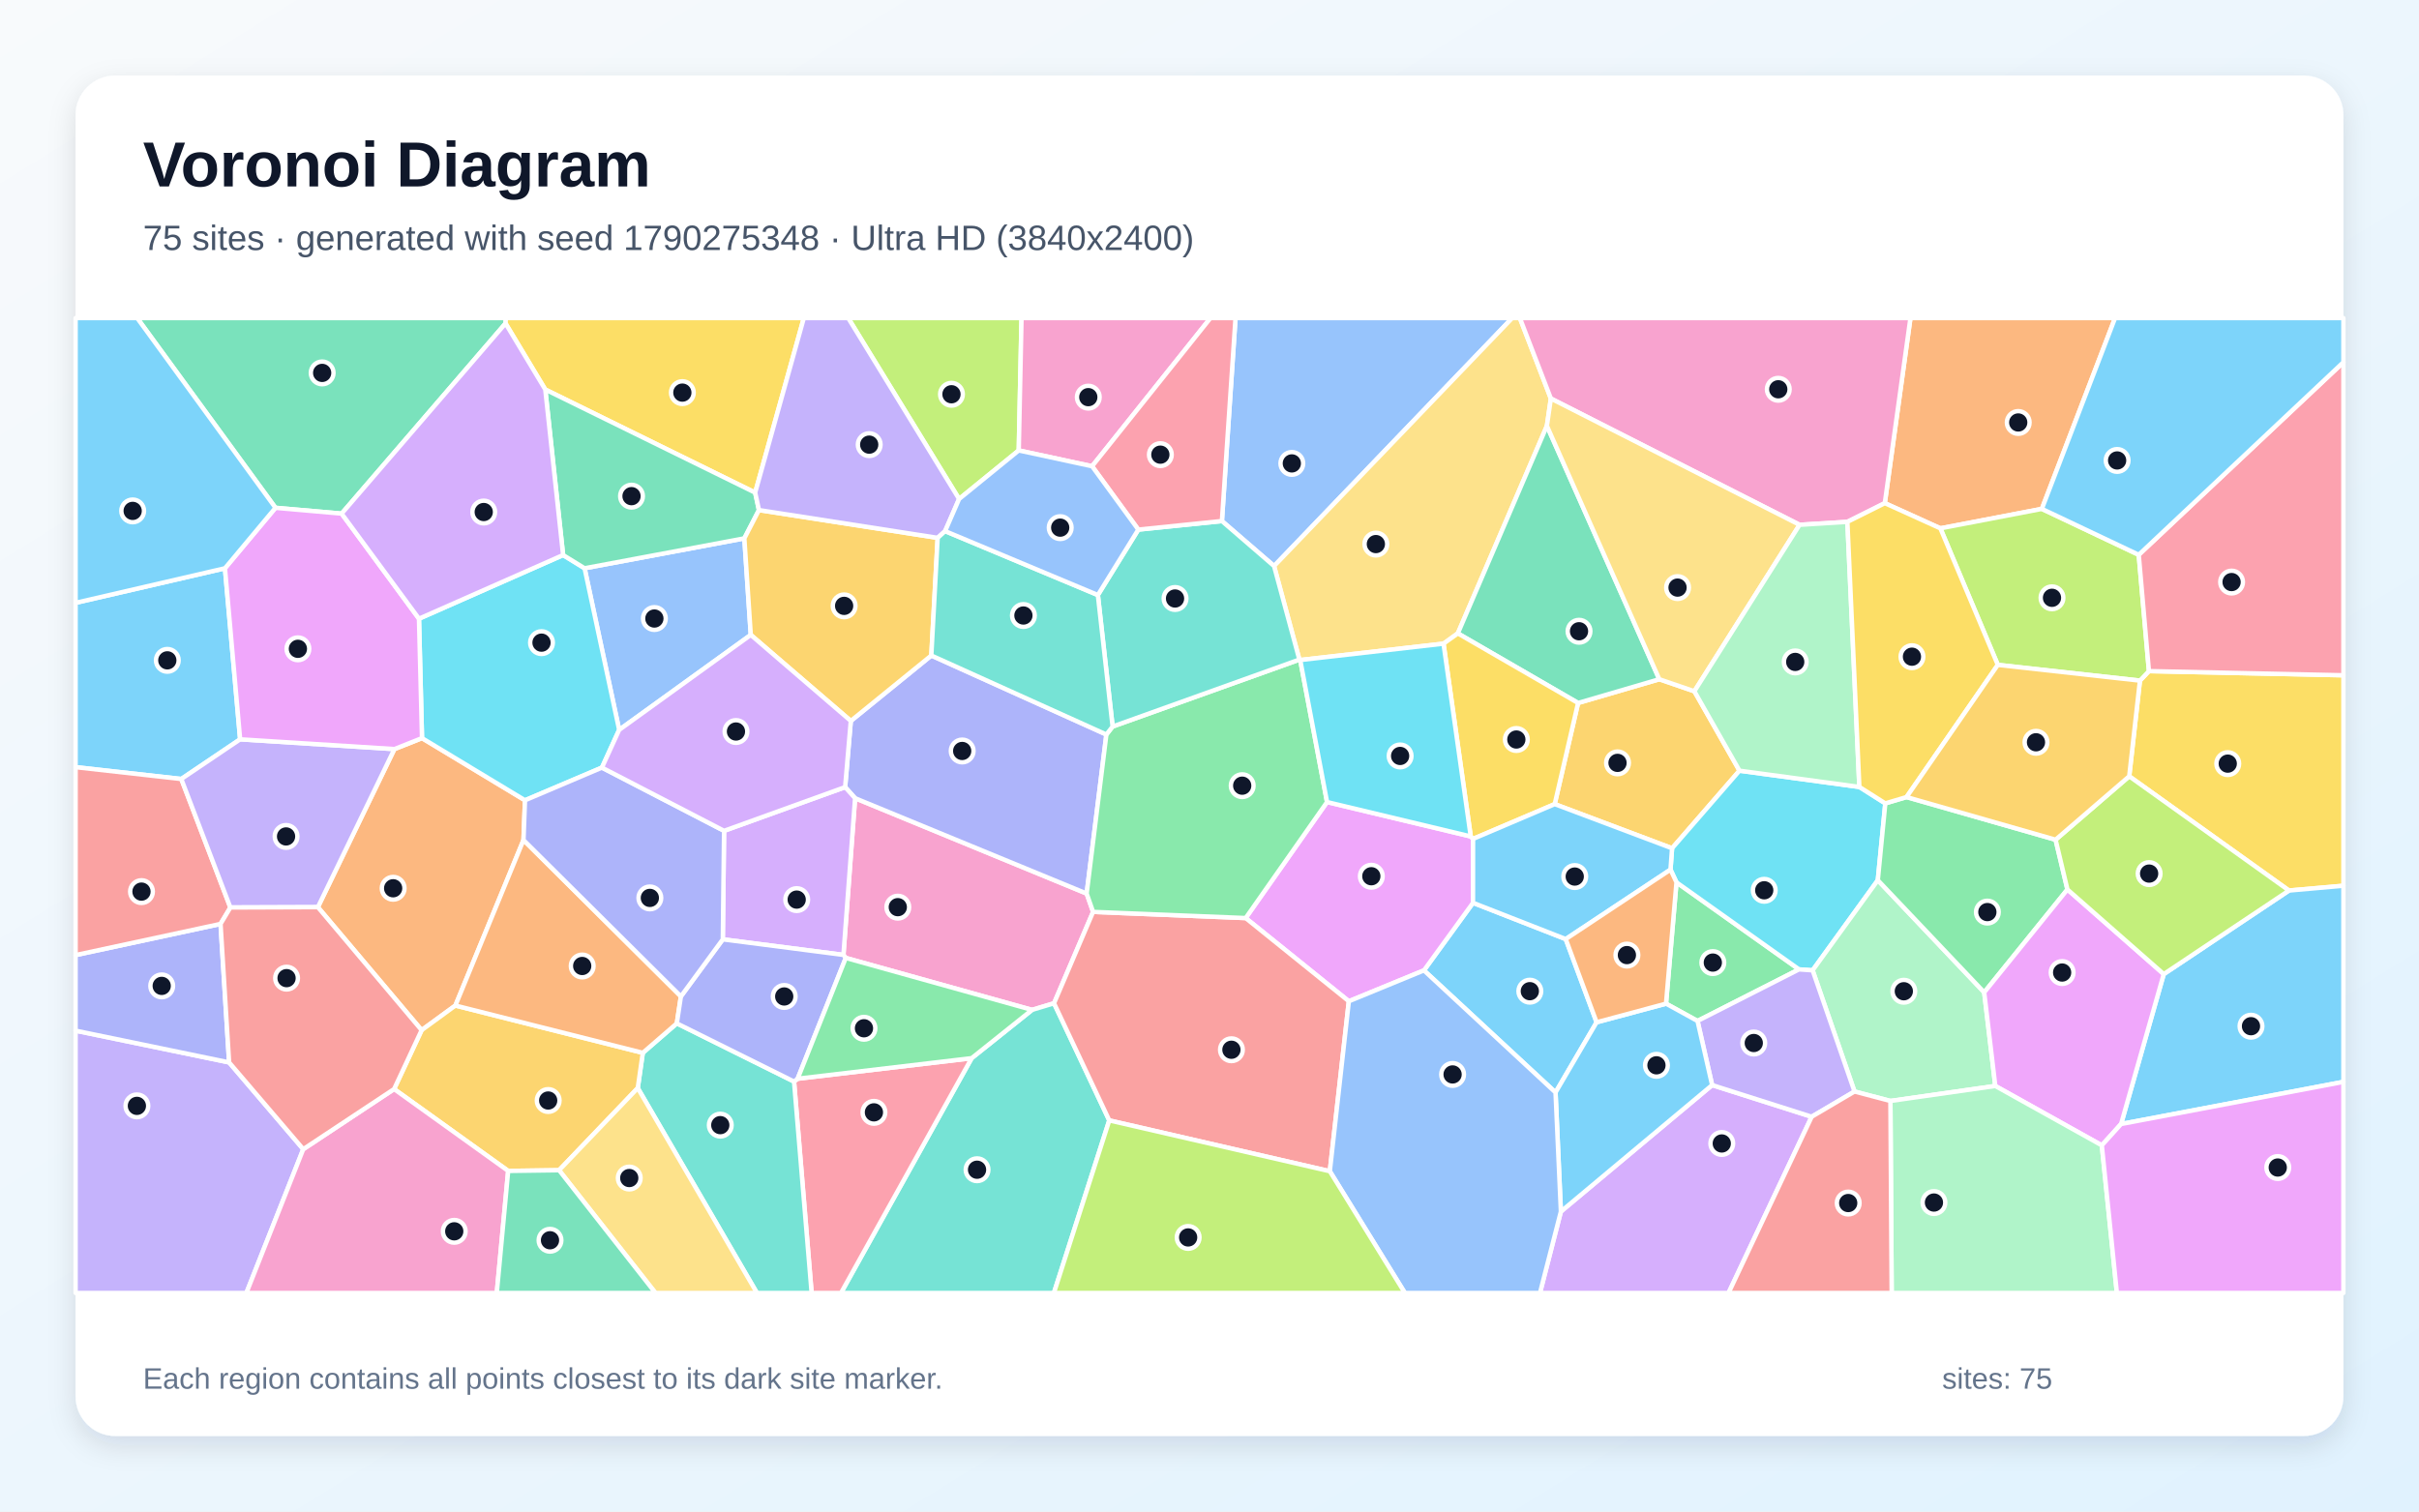
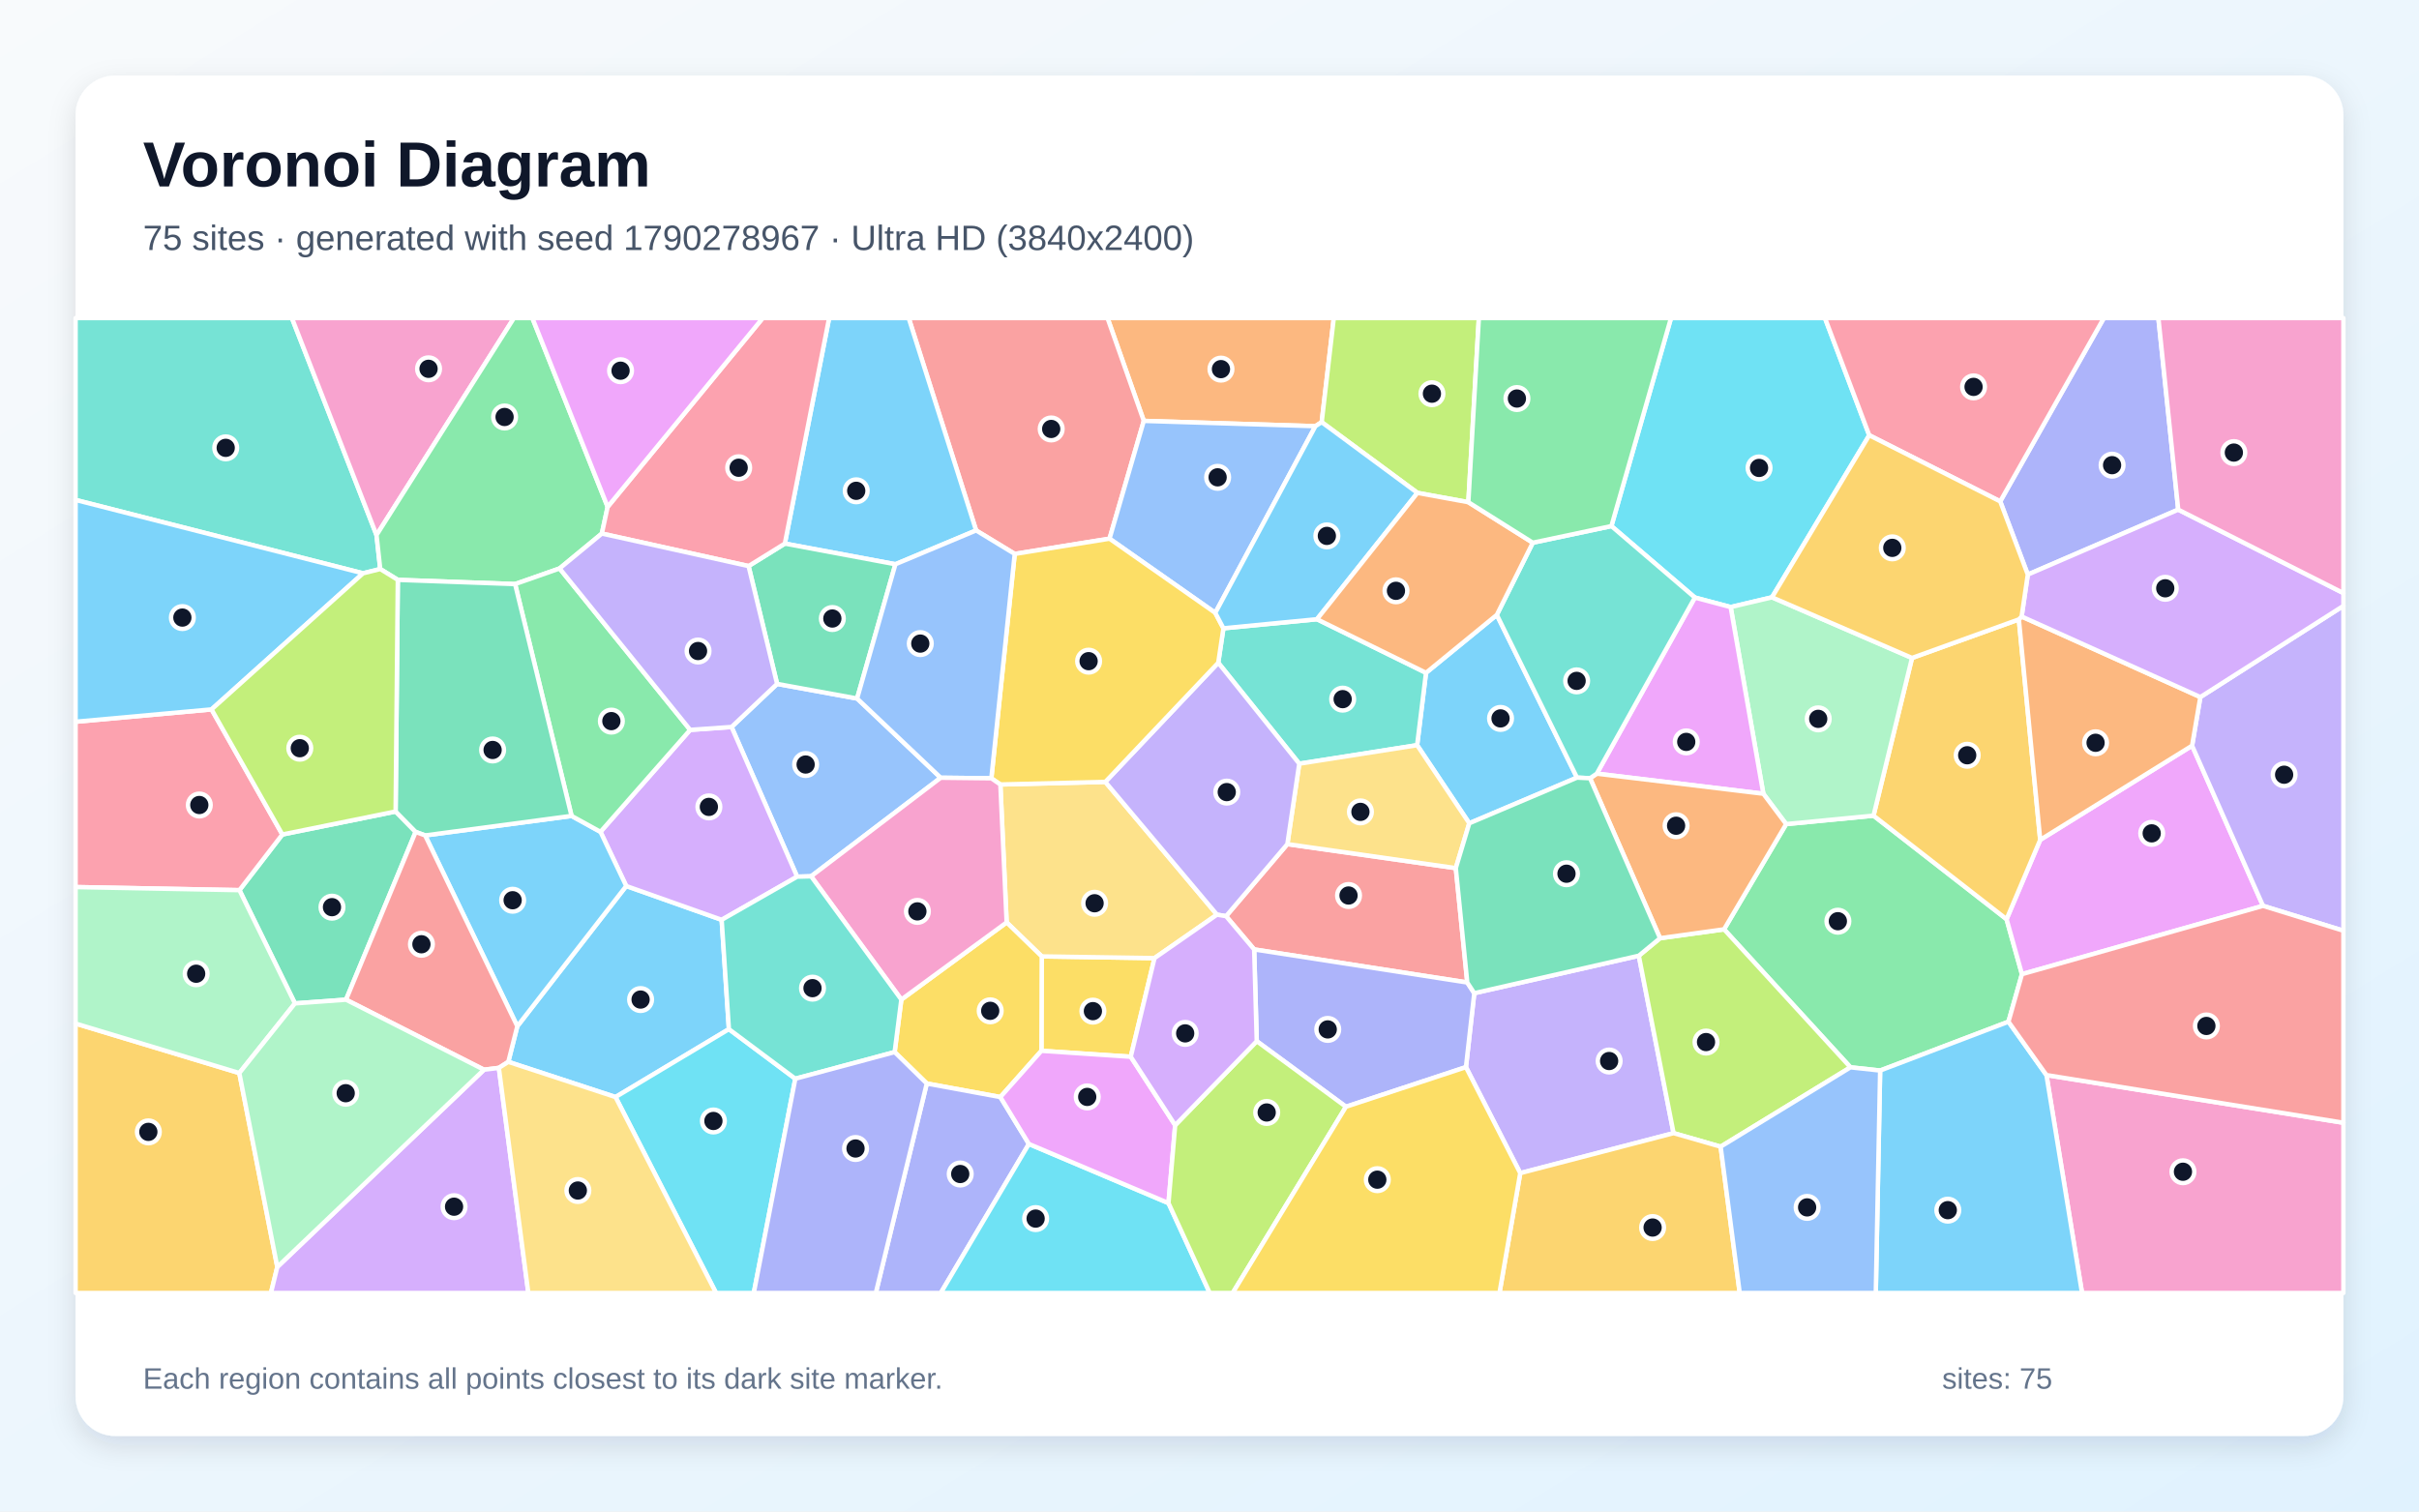
<svg xmlns="http://www.w3.org/2000/svg" width="3840" height="2400" viewBox="0 0 3840 2400" role="img" aria-labelledby="title description">
  <defs>
    <linearGradient id="background" x1="0" y1="0" x2="1" y2="1">
      <stop stop-color="#F8FAFC" />
      <stop offset="1" stop-color="#E0F2FE" />
    </linearGradient>
    <filter id="shadow" x="-5%" y="-5%" width="110%" height="110%">
      <feDropShadow dx="0" dy="15" stdDeviation="22" flood-color="#0F172A" flood-opacity=".12" />
    </filter>
  </defs>
  <rect width="3840" height="2400" fill="url(#background)" />
  <rect x="120" y="120" width="3600" height="2160" rx="63" fill="#FFFFFF" filter="url(#shadow)" />
  <g font-family="Arial, sans-serif">
    <text x="227" y="296" font-size="101" font-weight="700" fill="#0F172A">Voronoi Diagram</text>
-     <text x="227" y="397" font-size="56" fill="#475569">75 sites · generated with seed 1790275348 · Ultra HD (3840x2400)</text>
+     <text x="227" y="397" font-size="56" fill="#475569">75 sites · generated with seed 1790278967 · Ultra HD (3840x2400)</text>
  </g>
  <g stroke="#FFFFFF" stroke-width="7" stroke-linejoin="round">
-     <polygon points="2260.4,1540.8 2338.3,1433.5 2485.5,1491.1 2534.5,1623.2 2469.3,1734.6" fill="#38BDF8" fill-opacity="0.65" />
-     <polygon points="120.0,1636.5 363.7,1686.9 481.4,1824.7 391.1,2053.0 120.0,2053.0" fill="#A78BFA" fill-opacity="0.65" />
-     <polygon points="1342.6,1521.0 1338.9,1516.2 1357.4,1267.4 1725.0,1418.8 1735.2,1447.9 1673.2,1593.0 1638.3,1603.5" fill="#F472B6" fill-opacity="0.65" />
-     <polygon points="3241.3,808.0 3080.2,838.9 2992.0,798.9 3032.7,505.0 3357.5,505.0" fill="#FB923C" fill-opacity="0.65" />
-     <polygon points="3633.6,1414.0 3380.0,1232.6 3397.0,1080.7 3411.3,1065.6 3720.0,1072.2 3720.0,1406.4" fill="#FACC15" fill-opacity="0.65" />
-     <polygon points="2661.3,1401.0 2855.8,1539.2 2694.7,1621.1 2644.7,1593.6" fill="#4ADE80" fill-opacity="0.65" />
-     <polygon points="1542.4,1680.2 1638.3,1603.5 1673.2,1593.0 1760.9,1779.0 1673.0,2053.0 1335.0,2053.0" fill="#2DD4BF" fill-opacity="0.65" />
-     <polygon points="2022.5,898.8 1939.7,827.3 1961.3,505.0 2400.5,505.0" fill="#60A5FA" fill-opacity="0.65" />
-     <polygon points="2141.2,1589.8 1977.4,1457.7 2106.6,1273.5 2334.7,1328.1 2338.4,1332.0 2338.3,1433.5 2260.4,1540.8" fill="#E879F9" fill-opacity="0.65" />
-     <polygon points="802.5,513.5 542.3,815.5 437.3,806.3 217.8,505.0 803.0,505.0" fill="#34D399" fill-opacity="0.65" />
-     <polygon points="1760.9,1779.0 1673.2,1593.0 1735.2,1447.9 1977.4,1457.7 2141.2,1589.8 2111.0,1859.7" fill="#F87171" fill-opacity="0.65" />
-     <polygon points="350.1,1467.0 363.7,1686.9 120.0,1636.5 120.0,1516.5" fill="#818CF8" fill-opacity="0.65" />
-     <polygon points="2468.0,1276.8 2505.1,1116.2 2634.0,1078.5 2689.7,1097.6 2761.3,1223.7 2654.3,1346.9" fill="#FBBF24" fill-opacity="0.65" />
-     <polygon points="1617.2,715.2 1522.5,792.3 1346.5,505.0 1621.6,505.0" fill="#A3E635" fill-opacity="0.65" />
-     <polygon points="2477.8,1923.7 2717.9,1722.9 2875.9,1773.2 2743.9,2053.0 2444.6,2053.0" fill="#C084FC" fill-opacity="0.65" />
-     <polygon points="1260.5,1717.3 1266.2,1712.8 1542.4,1680.2 1335.0,2053.0 1288.4,2053.0" fill="#FB7185" fill-opacity="0.65" />
-     <polygon points="2951.6,1249.5 2992.8,1275.6 2980.9,1397.6 2877.4,1540.7 2855.8,1539.2 2661.3,1401.0 2651.8,1380.8 2654.3,1346.9 2761.3,1223.7" fill="#22D3EE" fill-opacity="0.65" />
-     <polygon points="3000.9,1748.1 2943.9,1733.1 2877.4,1540.7 2980.9,1397.6 3149.8,1575.7 3167.4,1724.3" fill="#86EFAC" fill-opacity="0.65" />
-     <polygon points="2461.9,632.8 2455.6,676.2 2314.2,1005.7 2291.5,1022.0 2064.0,1048.0 2062.7,1047.3 2022.5,898.8 2400.5,505.0 2412.7,505.0" fill="#FCD34D" fill-opacity="0.65" />
-     <polygon points="357.1,902.3 381.2,1173.9 287.8,1236.9 120.0,1218.1 120.0,957.2" fill="#38BDF8" fill-opacity="0.65" />
-     <polygon points="3367.1,1784.7 3434.8,1546.7 3633.6,1414.0 3720.0,1406.4 3720.0,1717.8" fill="#38BDF8" fill-opacity="0.65" />
-     <polygon points="2943.9,1733.1 2875.9,1773.2 2717.9,1722.9 2694.7,1621.1 2855.8,1539.2 2877.4,1540.7" fill="#A78BFA" fill-opacity="0.65" />
-     <polygon points="2992.0,798.9 2932.6,828.6 2856.7,833.3 2461.9,632.8 2412.7,505.0 3032.7,505.0" fill="#F472B6" fill-opacity="0.65" />
-     <polygon points="504.6,1440.4 626.1,1189.4 669.9,1172.0 833.4,1270.7 831.0,1333.8 722.9,1596.6 669.3,1635.7" fill="#FB923C" fill-opacity="0.65" />
-     <polygon points="1198.8,782.2 865.6,618.5 802.5,513.5 803.0,505.0 1276.0,505.0" fill="#FACC15" fill-opacity="0.65" />
-     <polygon points="3026.5,1265.6 3263.1,1333.3 3281.9,1412.3 3149.8,1575.7 2980.9,1397.6 2992.8,1275.6" fill="#4ADE80" fill-opacity="0.65" />
-     <polygon points="1012.4,1727.6 1020.4,1671.7 1074.4,1624.9 1260.5,1717.3 1288.4,2053.0 1201.6,2053.0" fill="#2DD4BF" fill-opacity="0.65" />
-     <polygon points="982.9,1158.9 928.0,902.3 1181.6,854.8 1191.8,1008.1" fill="#60A5FA" fill-opacity="0.65" />
-     <polygon points="3336.5,1818.6 3167.4,1724.3 3149.8,1575.7 3281.9,1412.3 3434.8,1546.7 3367.1,1784.7" fill="#E879F9" fill-opacity="0.65" />
-     <polygon points="2634.0,1078.5 2505.1,1116.2 2314.2,1005.7 2455.6,676.2" fill="#34D399" fill-opacity="0.65" />
-     <polygon points="287.8,1236.9 365.7,1440.9 350.1,1467.0 120.0,1516.5 120.0,1218.1" fill="#F87171" fill-opacity="0.65" />
-     <polygon points="1350.6,1144.7 1478.4,1040.8 1756.3,1166.3 1725.0,1418.8 1357.4,1267.4 1341.6,1249.8" fill="#818CF8" fill-opacity="0.65" />
-     <polygon points="806.7,1859.2 625.6,1729.2 669.3,1635.7 722.9,1596.6 1020.4,1671.7 1012.4,1727.6 887.5,1858.1" fill="#FBBF24" fill-opacity="0.65" />
-     <polygon points="3395.1,880.9 3411.3,1065.6 3397.0,1080.7 3171.4,1055.7 3080.2,838.9 3241.3,808.0" fill="#A3E635" fill-opacity="0.65" />
-     <polygon points="1147.4,1491.5 1149.4,1319.2 1341.6,1249.8 1357.4,1267.4 1338.9,1516.2" fill="#C084FC" fill-opacity="0.65" />
-     <polygon points="3411.3,1065.6 3395.1,880.9 3720.0,575.1 3720.0,1072.2" fill="#FB7185" fill-opacity="0.65" />
-     <polygon points="893.9,881.3 928.0,902.3 982.9,1158.9 955.5,1218.8 833.4,1270.7 669.9,1172.0 665.1,982.4" fill="#22D3EE" fill-opacity="0.65" />
-     <polygon points="3000.9,1748.1 3167.4,1724.3 3336.5,1818.6 3360.4,2053.0 3002.9,2053.0" fill="#86EFAC" fill-opacity="0.65" />
-     <polygon points="2856.7,833.3 2689.7,1097.6 2634.0,1078.5 2455.6,676.2 2461.9,632.8" fill="#FCD34D" fill-opacity="0.65" />
-     <polygon points="2469.3,1734.6 2534.5,1623.2 2644.7,1593.6 2694.7,1621.1 2717.9,1722.9 2477.8,1923.7" fill="#38BDF8" fill-opacity="0.65" />
-     <polygon points="3395.1,880.9 3241.3,808.0 3357.5,505.0 3720.0,505.0 3720.0,575.1" fill="#38BDF8" fill-opacity="0.65" />
-     <polygon points="365.7,1440.9 287.8,1236.9 381.2,1173.9 626.1,1189.4 504.6,1440.4" fill="#A78BFA" fill-opacity="0.65" />
-     <polygon points="1733.6,740.3 1617.2,715.2 1621.6,505.0 1921.5,505.0" fill="#F472B6" fill-opacity="0.65" />
-     <polygon points="1080.9,1582.1 1074.4,1624.9 1020.4,1671.7 722.9,1596.6 831.0,1333.8" fill="#FB923C" fill-opacity="0.65" />
-     <polygon points="2338.4,1332.0 2334.7,1328.1 2291.5,1022.0 2314.2,1005.7 2505.1,1116.2 2468.0,1276.8" fill="#FACC15" fill-opacity="0.65" />
-     <polygon points="1766.2,1153.6 2062.7,1047.3 2064.0,1048.0 2106.6,1273.5 1977.4,1457.7 1735.2,1447.9 1725.0,1418.8 1756.3,1166.3" fill="#4ADE80" fill-opacity="0.65" />
-     <polygon points="2062.7,1047.3 1766.2,1153.6 1742.8,944.8 1807.0,840.9 1939.7,827.3 2022.5,898.8" fill="#2DD4BF" fill-opacity="0.65" />
-     <polygon points="2111.0,1859.7 2141.2,1589.8 2260.4,1540.8 2469.3,1734.6 2477.8,1923.7 2444.6,2053.0 2230.2,2053.0" fill="#60A5FA" fill-opacity="0.65" />
-     <polygon points="665.1,982.4 669.9,1172.0 626.1,1189.4 381.2,1173.9 357.1,902.3 437.3,806.3 542.3,815.5" fill="#E879F9" fill-opacity="0.65" />
-     <polygon points="865.6,618.5 1198.8,782.2 1204.8,809.9 1181.6,854.8 928.0,902.3 893.9,881.3" fill="#34D399" fill-opacity="0.65" />
-     <polygon points="2875.9,1773.2 2943.9,1733.1 3000.9,1748.1 3002.9,2053.0 2743.9,2053.0" fill="#F87171" fill-opacity="0.65" />
-     <polygon points="1074.4,1624.9 1080.9,1582.1 1147.4,1491.5 1338.9,1516.2 1342.6,1521.0 1266.2,1712.8 1260.5,1717.3" fill="#818CF8" fill-opacity="0.65" />
-     <polygon points="1191.8,1008.1 1181.6,854.8 1204.8,809.9 1488.5,854.0 1478.4,1040.8 1350.6,1144.7" fill="#FBBF24" fill-opacity="0.65" />
-     <polygon points="3434.8,1546.7 3281.9,1412.3 3263.1,1333.3 3380.0,1232.6 3633.6,1414.0" fill="#A3E635" fill-opacity="0.65" />
-     <polygon points="865.6,618.5 893.9,881.3 665.1,982.4 542.3,815.5 802.5,513.5" fill="#C084FC" fill-opacity="0.65" />
-     <polygon points="1939.7,827.3 1807.0,840.9 1733.6,740.3 1921.5,505.0 1961.3,505.0" fill="#FB7185" fill-opacity="0.65" />
-     <polygon points="2064.0,1048.0 2291.5,1022.0 2334.7,1328.1 2106.6,1273.5" fill="#22D3EE" fill-opacity="0.65" />
-     <polygon points="2951.6,1249.5 2761.3,1223.7 2689.7,1097.6 2856.7,833.3 2932.6,828.6" fill="#86EFAC" fill-opacity="0.65" />
-     <polygon points="887.5,1858.1 1012.4,1727.6 1201.6,2053.0 1040.5,2053.0" fill="#FCD34D" fill-opacity="0.65" />
-     <polygon points="437.3,806.3 357.1,902.3 120.0,957.2 120.0,505.0 217.8,505.0" fill="#38BDF8" fill-opacity="0.65" />
-     <polygon points="2468.0,1276.8 2654.3,1346.9 2651.8,1380.8 2485.5,1491.1 2338.3,1433.5 2338.4,1332.0" fill="#38BDF8" fill-opacity="0.65" />
-     <polygon points="1522.5,792.3 1500.3,843.3 1488.5,854.0 1204.8,809.9 1198.8,782.2 1276.0,505.0 1346.5,505.0" fill="#A78BFA" fill-opacity="0.65" />
-     <polygon points="481.4,1824.7 625.6,1729.2 806.7,1859.2 788.6,2053.0 391.1,2053.0" fill="#F472B6" fill-opacity="0.65" />
-     <polygon points="2651.8,1380.8 2661.3,1401.0 2644.7,1593.6 2534.5,1623.2 2485.5,1491.1" fill="#FB923C" fill-opacity="0.65" />
-     <polygon points="3171.4,1055.7 3026.5,1265.6 2992.8,1275.6 2951.6,1249.5 2932.6,828.6 2992.0,798.9 3080.2,838.9" fill="#FACC15" fill-opacity="0.65" />
-     <polygon points="1266.2,1712.8 1342.6,1521.0 1638.3,1603.5 1542.4,1680.2" fill="#4ADE80" fill-opacity="0.65" />
-     <polygon points="1742.8,944.8 1766.2,1153.6 1756.3,1166.3 1478.4,1040.8 1488.5,854.0 1500.3,843.3" fill="#2DD4BF" fill-opacity="0.65" />
-     <polygon points="1807.0,840.9 1742.8,944.8 1500.3,843.3 1522.5,792.3 1617.2,715.2 1733.6,740.3" fill="#60A5FA" fill-opacity="0.65" />
-     <polygon points="3336.5,1818.6 3367.1,1784.7 3720.0,1717.8 3720.0,2053.0 3360.4,2053.0" fill="#E879F9" fill-opacity="0.65" />
-     <polygon points="806.7,1859.2 887.5,1858.1 1040.5,2053.0 788.6,2053.0" fill="#34D399" fill-opacity="0.65" />
-     <polygon points="625.6,1729.2 481.4,1824.7 363.7,1686.9 350.1,1467.0 365.7,1440.9 504.6,1440.4 669.3,1635.7" fill="#F87171" fill-opacity="0.65" />
-     <polygon points="1149.4,1319.2 1147.4,1491.5 1080.9,1582.1 831.0,1333.8 833.4,1270.7 955.5,1218.8" fill="#818CF8" fill-opacity="0.65" />
-     <polygon points="3263.1,1333.3 3026.5,1265.6 3171.4,1055.7 3397.0,1080.7 3380.0,1232.6" fill="#FBBF24" fill-opacity="0.65" />
-     <polygon points="1760.9,1779.0 2111.0,1859.7 2230.2,2053.0 1673.0,2053.0" fill="#A3E635" fill-opacity="0.65" />
-     <polygon points="955.5,1218.8 982.9,1158.9 1191.8,1008.1 1350.6,1144.7 1341.6,1249.8 1149.4,1319.2" fill="#C084FC" fill-opacity="0.65" />
+     <polygon points="1157.1,1634.1 977.1,1741.9 806.9,1686.0 821.2,1629.5 994.1,1406.8 1145.6,1460.5" fill="#38BDF8" fill-opacity="0.65" />
+     <polygon points="2413.3,1862.7 2327.1,1694.4 2340.3,1577.0 2601.5,1517.5 2656.7,1799.2" fill="#A78BFA" fill-opacity="0.65" />
+     <polygon points="3248.6,1707.0 3720.0,1782.7 3720.0,2053.0 3305.1,2053.0" fill="#F472B6" fill-opacity="0.65" />
+     <polygon points="2098.1,670.3 2088.1,676.7 1815.7,668.3 1758.1,505.0 2117.3,505.0" fill="#FB923C" fill-opacity="0.65" />
+     <polygon points="1795.0,1677.9 1653.2,1668.5 1653.7,1518.6 1832.7,1521.3" fill="#FACC15" fill-opacity="0.65" />
+     <polygon points="2835.4,1308.5 2974.1,1295.1 3185.3,1459.5 3209.7,1546.8 3188.3,1622.3 2984.6,1699.8 2937.5,1694.7 2736.8,1475.6" fill="#4ADE80" fill-opacity="0.65" />
+     <polygon points="597.7,849.6 603.6,903.5 576.3,910.3 120.0,793.8 120.0,505.0 463.4,505.0" fill="#2DD4BF" fill-opacity="0.65" />
+     <polygon points="1233.6,1085.9 1360.6,1109.1 1493.3,1234.9 1287.6,1391.4 1265.4,1392.0 1161.3,1154.3" fill="#60A5FA" fill-opacity="0.65" />
+     <polygon points="3479.8,1184.0 3592.4,1438.3 3209.7,1546.8 3185.3,1459.5 3238.7,1333.5" fill="#E879F9" fill-opacity="0.65" />
+     <polygon points="549.3,1587.3 468.2,1593.2 380.1,1413.4 448.2,1325.0 628.0,1288.5 659.8,1320.9" fill="#34D399" fill-opacity="0.65" />
+     <polygon points="1815.7,668.3 1761.3,855.3 1610.8,879.5 1549.5,842.2 1442.5,505.0 1758.1,505.0" fill="#F87171" fill-opacity="0.65" />
+     <polygon points="3457.8,809.2 3219.0,912.3 3175.2,796.1 3339.7,505.0 3426.3,505.0" fill="#818CF8" fill-opacity="0.65" />
+     <polygon points="3035.2,1044.7 3204.8,983.5 3238.7,1333.5 3185.3,1459.5 2974.1,1295.1" fill="#FBBF24" fill-opacity="0.65" />
+     <polygon points="2731.4,1820.7 2656.7,1799.2 2601.5,1517.5 2635.2,1489.7 2736.8,1475.6 2937.5,1694.7" fill="#A3E635" fill-opacity="0.65" />
+     <polygon points="953.2,1320.8 1095.6,1158.9 1161.3,1154.3 1265.4,1392.0 1145.6,1460.5 994.1,1406.8" fill="#C084FC" fill-opacity="0.65" />
+     <polygon points="335.8,1126.4 448.2,1325.0 380.1,1413.4 120.0,1408.5 120.0,1146.0" fill="#FB7185" fill-opacity="0.65" />
+     <polygon points="2967.3,691.1 2812.9,948.4 2747.3,963.9 2690.5,948.8 2558.0,835.3 2652.6,505.0 2897.0,505.0" fill="#22D3EE" fill-opacity="0.65" />
+     <polygon points="2799.2,1260.3 2747.3,963.9 2812.9,948.4 3035.2,1044.7 2974.1,1295.1 2835.4,1308.5" fill="#86EFAC" fill-opacity="0.65" />
+     <polygon points="1588.0,1245.6 1754.6,1241.5 1931.9,1452.3 1832.7,1521.3 1653.7,1518.6 1598.0,1464.6" fill="#FCD34D" fill-opacity="0.65" />
+     <polygon points="2376.1,976.3 2503.4,1234.7 2332.4,1307.2 2249.6,1183.2 2263.7,1068.3" fill="#38BDF8" fill-opacity="0.65" />
+     <polygon points="1549.5,842.2 1421.4,895.9 1245.9,863.1 1316.2,505.0 1442.5,505.0" fill="#38BDF8" fill-opacity="0.65" />
+     <polygon points="3592.4,1438.3 3479.8,1184.0 3492.9,1106.8 3720.0,962.0 3720.0,1477.8" fill="#A78BFA" fill-opacity="0.65" />
+     <polygon points="597.7,849.6 463.4,505.0 815.8,505.0" fill="#F472B6" fill-opacity="0.65" />
+     <polygon points="3209.2,978.9 3492.9,1106.8 3479.8,1184.0 3238.7,1333.5 3204.8,983.5" fill="#FB923C" fill-opacity="0.65" />
+     <polygon points="1588.0,1741.9 1471.2,1720.4 1420.2,1670.5 1430.8,1587.1 1598.0,1464.6 1653.7,1518.6 1653.2,1668.5" fill="#FACC15" fill-opacity="0.65" />
+     <polygon points="964.6,804.8 955.4,847.2 888.3,902.6 817.7,927.4 631.5,920.7 603.6,903.5 597.7,849.6 815.8,505.0 845.1,505.0" fill="#4ADE80" fill-opacity="0.65" />
+     <polygon points="1933.9,1052.3 1942.1,997.6 2090.6,983.2 2263.7,1068.3 2249.6,1183.2 2062.5,1212.6" fill="#2DD4BF" fill-opacity="0.65" />
+     <polygon points="1929.2,973.1 1761.3,855.3 1815.7,668.3 2088.1,676.7" fill="#60A5FA" fill-opacity="0.65" />
+     <polygon points="2534.8,1228.4 2690.5,948.8 2747.3,963.9 2799.2,1260.3" fill="#E879F9" fill-opacity="0.65" />
+     <polygon points="1188.3,898.8 1245.9,863.1 1421.4,895.9 1360.6,1109.1 1233.6,1085.9" fill="#34D399" fill-opacity="0.65" />
+     <polygon points="2329.2,1560.0 1990.9,1507.5 1946.3,1454.7 2043.6,1340.3 2311.0,1378.4" fill="#F87171" fill-opacity="0.65" />
+     <polygon points="1471.2,1720.4 1588.0,1741.9 1633.3,1816.4 1493.4,2053.0 1390.3,2053.0" fill="#818CF8" fill-opacity="0.65" />
+     <polygon points="120.0,1625.2 379.9,1703.8 440.2,2011.7 430.1,2053.0 120.0,2053.0" fill="#FBBF24" fill-opacity="0.65" />
+     <polygon points="2330.9,797.4 2250.1,782.6 2098.1,670.3 2117.3,505.0 2347.6,505.0" fill="#A3E635" fill-opacity="0.65" />
+     <polygon points="3492.9,1106.8 3209.2,978.9 3219.0,912.3 3457.8,809.2 3720.0,941.7 3720.0,962.0" fill="#C084FC" fill-opacity="0.65" />
+     <polygon points="1245.9,863.1 1188.3,898.8 955.4,847.2 964.6,804.8 1210.8,505.0 1316.2,505.0" fill="#FB7185" fill-opacity="0.65" />
+     <polygon points="1633.3,1816.4 1854.9,1910.3 1920.4,2053.0 1493.4,2053.0" fill="#22D3EE" fill-opacity="0.65" />
+     <polygon points="379.9,1703.8 120.0,1625.2 120.0,1408.5 380.1,1413.4 468.2,1593.2" fill="#86EFAC" fill-opacity="0.65" />
+     <polygon points="2311.0,1378.4 2043.6,1340.3 2062.5,1212.6 2249.6,1183.2 2332.4,1307.2" fill="#FCD34D" fill-opacity="0.65" />
+     <polygon points="674.9,1326.5 907.3,1295.5 953.2,1320.8 994.1,1406.8 821.2,1629.5" fill="#38BDF8" fill-opacity="0.65" />
+     <polygon points="2984.6,1699.8 3188.3,1622.3 3248.6,1707.0 3305.1,2053.0 2977.7,2053.0" fill="#38BDF8" fill-opacity="0.65" />
+     <polygon points="2043.6,1340.3 1946.3,1454.7 1931.9,1452.3 1754.6,1241.5 1933.9,1052.3 2062.5,1212.6" fill="#A78BFA" fill-opacity="0.65" />
+     <polygon points="3457.8,809.2 3426.3,505.0 3720.0,505.0 3720.0,941.7" fill="#F472B6" fill-opacity="0.65" />
+     <polygon points="2524.1,1235.7 2534.8,1228.4 2799.2,1260.3 2835.4,1308.5 2736.8,1475.6 2635.2,1489.7" fill="#FB923C" fill-opacity="0.65" />
+     <polygon points="1929.2,973.1 1942.1,997.6 1933.9,1052.3 1754.6,1241.5 1588.0,1245.6 1573.7,1235.8 1610.8,879.5 1761.3,855.3" fill="#FACC15" fill-opacity="0.65" />
+     <polygon points="817.7,927.4 888.3,902.6 1095.6,1158.9 953.2,1320.8 907.3,1295.5" fill="#4ADE80" fill-opacity="0.65" />
+     <polygon points="2433.2,861.7 2558.0,835.3 2690.5,948.8 2534.8,1228.4 2524.1,1235.7 2503.4,1234.7 2376.1,976.3" fill="#2DD4BF" fill-opacity="0.65" />
+     <polygon points="1421.4,895.9 1549.5,842.2 1610.8,879.5 1573.7,1235.8 1493.3,1234.9 1360.6,1109.1" fill="#60A5FA" fill-opacity="0.65" />
+     <polygon points="1865.5,1786.6 1854.9,1910.3 1633.3,1816.4 1588.0,1741.9 1653.2,1668.5 1795.0,1677.9" fill="#E879F9" fill-opacity="0.65" />
+     <polygon points="631.5,920.7 817.7,927.4 907.3,1295.5 674.9,1326.5 659.8,1320.9 628.0,1288.5" fill="#34D399" fill-opacity="0.65" />
+     <polygon points="791.9,1695.6 768.3,1698.5 549.3,1587.3 659.8,1320.9 674.9,1326.5 821.2,1629.5 806.9,1686.0" fill="#F87171" fill-opacity="0.65" />
+     <polygon points="2136.6,1757.3 1995.0,1653.2 1990.9,1507.5 2329.2,1560.0 2340.3,1577.0 2327.1,1694.4" fill="#818CF8" fill-opacity="0.65" />
+     <polygon points="2413.3,1862.7 2656.7,1799.2 2731.4,1820.7 2761.7,2053.0 2380.3,2053.0" fill="#FBBF24" fill-opacity="0.65" />
+     <polygon points="1854.9,1910.3 1865.5,1786.6 1995.0,1653.2 2136.6,1757.3 1956.8,2053.0 1920.4,2053.0" fill="#A3E635" fill-opacity="0.65" />
+     <polygon points="440.2,2011.7 768.3,1698.5 791.9,1695.6 838.7,2053.0 430.1,2053.0" fill="#C084FC" fill-opacity="0.65" />
+     <polygon points="3175.2,796.1 2967.3,691.1 2897.0,505.0 3339.7,505.0" fill="#FB7185" fill-opacity="0.65" />
+     <polygon points="977.1,1741.9 1157.1,1634.1 1262.5,1712.8 1196.6,2053.0 1136.7,2053.0" fill="#22D3EE" fill-opacity="0.65" />
+     <polygon points="440.2,2011.7 379.9,1703.8 468.2,1593.2 549.3,1587.3 768.3,1698.5" fill="#86EFAC" fill-opacity="0.65" />
+     <polygon points="791.9,1695.6 806.9,1686.0 977.1,1741.9 1136.7,2053.0 838.7,2053.0" fill="#FCD34D" fill-opacity="0.65" />
+     <polygon points="576.3,910.3 335.8,1126.4 120.0,1146.0 120.0,793.8" fill="#38BDF8" fill-opacity="0.65" />
+     <polygon points="2250.1,782.6 2090.6,983.2 1942.1,997.6 1929.2,973.1 2088.1,676.7 2098.1,670.3" fill="#38BDF8" fill-opacity="0.65" />
+     <polygon points="888.3,902.6 955.4,847.2 1188.3,898.8 1233.6,1085.9 1161.3,1154.3 1095.6,1158.9" fill="#A78BFA" fill-opacity="0.65" />
+     <polygon points="1573.7,1235.8 1588.0,1245.6 1598.0,1464.6 1430.8,1587.1 1287.6,1391.4 1493.3,1234.9" fill="#F472B6" fill-opacity="0.65" />
+     <polygon points="2250.1,782.6 2330.9,797.4 2433.2,861.7 2376.1,976.3 2263.7,1068.3 2090.6,983.2" fill="#FB923C" fill-opacity="0.65" />
+     <polygon points="2136.6,1757.3 2327.1,1694.4 2413.3,1862.7 2380.3,2053.0 1956.8,2053.0" fill="#FACC15" fill-opacity="0.65" />
+     <polygon points="2558.0,835.3 2433.2,861.7 2330.9,797.4 2347.6,505.0 2652.6,505.0" fill="#4ADE80" fill-opacity="0.65" />
+     <polygon points="1262.5,1712.8 1157.1,1634.1 1145.6,1460.5 1265.4,1392.0 1287.6,1391.4 1430.8,1587.1 1420.2,1670.5" fill="#2DD4BF" fill-opacity="0.65" />
+     <polygon points="2731.4,1820.7 2937.5,1694.7 2984.6,1699.8 2977.7,2053.0 2761.7,2053.0" fill="#60A5FA" fill-opacity="0.65" />
+     <polygon points="964.6,804.8 845.1,505.0 1210.8,505.0" fill="#E879F9" fill-opacity="0.65" />
+     <polygon points="2329.2,1560.0 2311.0,1378.4 2332.4,1307.2 2503.4,1234.7 2524.1,1235.7 2635.2,1489.7 2601.5,1517.5 2340.3,1577.0" fill="#34D399" fill-opacity="0.65" />
+     <polygon points="3248.6,1707.0 3188.3,1622.3 3209.7,1546.8 3592.4,1438.3 3720.0,1477.8 3720.0,1782.7" fill="#F87171" fill-opacity="0.65" />
+     <polygon points="1262.5,1712.8 1420.2,1670.5 1471.2,1720.4 1390.3,2053.0 1196.6,2053.0" fill="#818CF8" fill-opacity="0.65" />
+     <polygon points="2812.9,948.4 2967.3,691.1 3175.2,796.1 3219.0,912.3 3209.2,978.9 3204.8,983.5 3035.2,1044.7" fill="#FBBF24" fill-opacity="0.65" />
+     <polygon points="631.5,920.7 628.0,1288.5 448.2,1325.0 335.8,1126.4 576.3,910.3 603.6,903.5" fill="#A3E635" fill-opacity="0.65" />
+     <polygon points="1995.0,1653.2 1865.5,1786.6 1795.0,1677.9 1832.7,1521.3 1931.9,1452.3 1946.3,1454.7 1990.9,1507.5" fill="#C084FC" fill-opacity="0.65" />
  </g>
  <g>
-     <circle cx="2428.5" cy="1573.8" r="18" fill="#0F172A" stroke="#FFFFFF" stroke-width="7" />
-     <circle cx="217.3" cy="1755.9" r="18" fill="#0F172A" stroke="#FFFFFF" stroke-width="7" />
-     <circle cx="1425.2" cy="1440.4" r="18" fill="#0F172A" stroke="#FFFFFF" stroke-width="7" />
-     <circle cx="3203.8" cy="670.8" r="18" fill="#0F172A" stroke="#FFFFFF" stroke-width="7" />
-     <circle cx="3536.4" cy="1212.5" r="18" fill="#0F172A" stroke="#FFFFFF" stroke-width="7" />
-     <circle cx="2719.0" cy="1528.4" r="18" fill="#0F172A" stroke="#FFFFFF" stroke-width="7" />
-     <circle cx="1551.0" cy="1857.3" r="18" fill="#0F172A" stroke="#FFFFFF" stroke-width="7" />
-     <circle cx="2050.7" cy="735.8" r="18" fill="#0F172A" stroke="#FFFFFF" stroke-width="7" />
-     <circle cx="2176.9" cy="1391.3" r="18" fill="#0F172A" stroke="#FFFFFF" stroke-width="7" />
-     <circle cx="511.4" cy="592.1" r="18" fill="#0F172A" stroke="#FFFFFF" stroke-width="7" />
-     <circle cx="1954.8" cy="1666.8" r="18" fill="#0F172A" stroke="#FFFFFF" stroke-width="7" />
-     <circle cx="256.7" cy="1565.4" r="18" fill="#0F172A" stroke="#FFFFFF" stroke-width="7" />
-     <circle cx="2567.7" cy="1211.3" r="18" fill="#0F172A" stroke="#FFFFFF" stroke-width="7" />
-     <circle cx="1510.4" cy="626.0" r="18" fill="#0F172A" stroke="#FFFFFF" stroke-width="7" />
-     <circle cx="2733.2" cy="1815.6" r="18" fill="#0F172A" stroke="#FFFFFF" stroke-width="7" />
-     <circle cx="1387.3" cy="1766.2" r="18" fill="#0F172A" stroke="#FFFFFF" stroke-width="7" />
-     <circle cx="2800.6" cy="1413.6" r="18" fill="#0F172A" stroke="#FFFFFF" stroke-width="7" />
-     <circle cx="3022.2" cy="1573.9" r="18" fill="#0F172A" stroke="#FFFFFF" stroke-width="7" />
-     <circle cx="2184.1" cy="863.9" r="18" fill="#0F172A" stroke="#FFFFFF" stroke-width="7" />
-     <circle cx="265.6" cy="1048.5" r="18" fill="#0F172A" stroke="#FFFFFF" stroke-width="7" />
-     <circle cx="3573.3" cy="1629.4" r="18" fill="#0F172A" stroke="#FFFFFF" stroke-width="7" />
-     <circle cx="2784.0" cy="1656.1" r="18" fill="#0F172A" stroke="#FFFFFF" stroke-width="7" />
-     <circle cx="2822.9" cy="618.1" r="18" fill="#0F172A" stroke="#FFFFFF" stroke-width="7" />
-     <circle cx="624.1" cy="1410.4" r="18" fill="#0F172A" stroke="#FFFFFF" stroke-width="7" />
-     <circle cx="1083.2" cy="623.4" r="18" fill="#0F172A" stroke="#FFFFFF" stroke-width="7" />
-     <circle cx="3154.8" cy="1448.2" r="18" fill="#0F172A" stroke="#FFFFFF" stroke-width="7" />
-     <circle cx="1143.4" cy="1786.5" r="18" fill="#0F172A" stroke="#FFFFFF" stroke-width="7" />
-     <circle cx="1038.8" cy="982.1" r="18" fill="#0F172A" stroke="#FFFFFF" stroke-width="7" />
-     <circle cx="3273.5" cy="1544.2" r="18" fill="#0F172A" stroke="#FFFFFF" stroke-width="7" />
-     <circle cx="2506.6" cy="1002.3" r="18" fill="#0F172A" stroke="#FFFFFF" stroke-width="7" />
-     <circle cx="224.6" cy="1415.7" r="18" fill="#0F172A" stroke="#FFFFFF" stroke-width="7" />
-     <circle cx="1527.4" cy="1192.4" r="18" fill="#0F172A" stroke="#FFFFFF" stroke-width="7" />
-     <circle cx="870.2" cy="1747.4" r="18" fill="#0F172A" stroke="#FFFFFF" stroke-width="7" />
-     <circle cx="3257.4" cy="949.2" r="18" fill="#0F172A" stroke="#FFFFFF" stroke-width="7" />
-     <circle cx="1264.7" cy="1428.4" r="18" fill="#0F172A" stroke="#FFFFFF" stroke-width="7" />
-     <circle cx="3542.5" cy="924.2" r="18" fill="#0F172A" stroke="#FFFFFF" stroke-width="7" />
-     <circle cx="859.6" cy="1020.4" r="18" fill="#0F172A" stroke="#FFFFFF" stroke-width="7" />
-     <circle cx="3070.0" cy="1909.4" r="18" fill="#0F172A" stroke="#FFFFFF" stroke-width="7" />
-     <circle cx="2663.0" cy="933.0" r="18" fill="#0F172A" stroke="#FFFFFF" stroke-width="7" />
-     <circle cx="2629.5" cy="1691.5" r="18" fill="#0F172A" stroke="#FFFFFF" stroke-width="7" />
-     <circle cx="3360.8" cy="731.1" r="18" fill="#0F172A" stroke="#FFFFFF" stroke-width="7" />
-     <circle cx="454.1" cy="1328.1" r="18" fill="#0F172A" stroke="#FFFFFF" stroke-width="7" />
-     <circle cx="1727.6" cy="630.6" r="18" fill="#0F172A" stroke="#FFFFFF" stroke-width="7" />
-     <circle cx="924.2" cy="1533.8" r="18" fill="#0F172A" stroke="#FFFFFF" stroke-width="7" />
-     <circle cx="2407.1" cy="1174.2" r="18" fill="#0F172A" stroke="#FFFFFF" stroke-width="7" />
-     <circle cx="1971.9" cy="1247.5" r="18" fill="#0F172A" stroke="#FFFFFF" stroke-width="7" />
-     <circle cx="1865.3" cy="950.3" r="18" fill="#0F172A" stroke="#FFFFFF" stroke-width="7" />
-     <circle cx="2305.9" cy="1706.0" r="18" fill="#0F172A" stroke="#FFFFFF" stroke-width="7" />
-     <circle cx="472.9" cy="1030.2" r="18" fill="#0F172A" stroke="#FFFFFF" stroke-width="7" />
-     <circle cx="1002.5" cy="787.8" r="18" fill="#0F172A" stroke="#FFFFFF" stroke-width="7" />
-     <circle cx="2933.9" cy="1910.2" r="18" fill="#0F172A" stroke="#FFFFFF" stroke-width="7" />
-     <circle cx="1244.9" cy="1582.2" r="18" fill="#0F172A" stroke="#FFFFFF" stroke-width="7" />
-     <circle cx="1340.0" cy="962.0" r="18" fill="#0F172A" stroke="#FFFFFF" stroke-width="7" />
-     <circle cx="3411.6" cy="1387.1" r="18" fill="#0F172A" stroke="#FFFFFF" stroke-width="7" />
-     <circle cx="767.9" cy="813.0" r="18" fill="#0F172A" stroke="#FFFFFF" stroke-width="7" />
-     <circle cx="1842.0" cy="721.9" r="18" fill="#0F172A" stroke="#FFFFFF" stroke-width="7" />
-     <circle cx="2222.6" cy="1200.3" r="18" fill="#0F172A" stroke="#FFFFFF" stroke-width="7" />
-     <circle cx="2849.8" cy="1051.0" r="18" fill="#0F172A" stroke="#FFFFFF" stroke-width="7" />
-     <circle cx="998.9" cy="1870.5" r="18" fill="#0F172A" stroke="#FFFFFF" stroke-width="7" />
-     <circle cx="210.6" cy="811.2" r="18" fill="#0F172A" stroke="#FFFFFF" stroke-width="7" />
-     <circle cx="2499.8" cy="1391.8" r="18" fill="#0F172A" stroke="#FFFFFF" stroke-width="7" />
-     <circle cx="1379.8" cy="706.0" r="18" fill="#0F172A" stroke="#FFFFFF" stroke-width="7" />
-     <circle cx="721.1" cy="1955.1" r="18" fill="#0F172A" stroke="#FFFFFF" stroke-width="7" />
-     <circle cx="2582.6" cy="1516.5" r="18" fill="#0F172A" stroke="#FFFFFF" stroke-width="7" />
-     <circle cx="3035.1" cy="1042.7" r="18" fill="#0F172A" stroke="#FFFFFF" stroke-width="7" />
-     <circle cx="1371.5" cy="1632.7" r="18" fill="#0F172A" stroke="#FFFFFF" stroke-width="7" />
-     <circle cx="1624.6" cy="977.3" r="18" fill="#0F172A" stroke="#FFFFFF" stroke-width="7" />
-     <circle cx="1683.0" cy="837.8" r="18" fill="#0F172A" stroke="#FFFFFF" stroke-width="7" />
-     <circle cx="3615.8" cy="1853.8" r="18" fill="#0F172A" stroke="#FFFFFF" stroke-width="7" />
-     <circle cx="873.1" cy="1969.3" r="18" fill="#0F172A" stroke="#FFFFFF" stroke-width="7" />
-     <circle cx="454.9" cy="1553.1" r="18" fill="#0F172A" stroke="#FFFFFF" stroke-width="7" />
-     <circle cx="1031.6" cy="1425.7" r="18" fill="#0F172A" stroke="#FFFFFF" stroke-width="7" />
-     <circle cx="3232.0" cy="1178.6" r="18" fill="#0F172A" stroke="#FFFFFF" stroke-width="7" />
-     <circle cx="1886.1" cy="1964.8" r="18" fill="#0F172A" stroke="#FFFFFF" stroke-width="7" />
-     <circle cx="1168.3" cy="1161.5" r="18" fill="#0F172A" stroke="#FFFFFF" stroke-width="7" />
+     <circle cx="1016.9" cy="1587.1" r="18" fill="#0F172A" stroke="#FFFFFF" stroke-width="7" />
+     <circle cx="2554.4" cy="1684.7" r="18" fill="#0F172A" stroke="#FFFFFF" stroke-width="7" />
+     <circle cx="3465.3" cy="1860.5" r="18" fill="#0F172A" stroke="#FFFFFF" stroke-width="7" />
+     <circle cx="1938.2" cy="586.1" r="18" fill="#0F172A" stroke="#FFFFFF" stroke-width="7" />
+     <circle cx="1734.9" cy="1605.5" r="18" fill="#0F172A" stroke="#FFFFFF" stroke-width="7" />
+     <circle cx="2917.5" cy="1462.7" r="18" fill="#0F172A" stroke="#FFFFFF" stroke-width="7" />
+     <circle cx="358.3" cy="711.1" r="18" fill="#0F172A" stroke="#FFFFFF" stroke-width="7" />
+     <circle cx="1278.9" cy="1213.9" r="18" fill="#0F172A" stroke="#FFFFFF" stroke-width="7" />
+     <circle cx="3415.7" cy="1323.2" r="18" fill="#0F172A" stroke="#FFFFFF" stroke-width="7" />
+     <circle cx="527.0" cy="1440.4" r="18" fill="#0F172A" stroke="#FFFFFF" stroke-width="7" />
+     <circle cx="1668.7" cy="681.1" r="18" fill="#0F172A" stroke="#FFFFFF" stroke-width="7" />
+     <circle cx="3352.8" cy="738.6" r="18" fill="#0F172A" stroke="#FFFFFF" stroke-width="7" />
+     <circle cx="3122.8" cy="1199.2" r="18" fill="#0F172A" stroke="#FFFFFF" stroke-width="7" />
+     <circle cx="2708.2" cy="1654.6" r="18" fill="#0F172A" stroke="#FFFFFF" stroke-width="7" />
+     <circle cx="1125.3" cy="1281.2" r="18" fill="#0F172A" stroke="#FFFFFF" stroke-width="7" />
+     <circle cx="316.4" cy="1278.2" r="18" fill="#0F172A" stroke="#FFFFFF" stroke-width="7" />
+     <circle cx="2792.4" cy="743.0" r="18" fill="#0F172A" stroke="#FFFFFF" stroke-width="7" />
+     <circle cx="2886.3" cy="1141.4" r="18" fill="#0F172A" stroke="#FFFFFF" stroke-width="7" />
+     <circle cx="1737.6" cy="1434.2" r="18" fill="#0F172A" stroke="#FFFFFF" stroke-width="7" />
+     <circle cx="2382.0" cy="1140.7" r="18" fill="#0F172A" stroke="#FFFFFF" stroke-width="7" />
+     <circle cx="1359.2" cy="779.3" r="18" fill="#0F172A" stroke="#FFFFFF" stroke-width="7" />
+     <circle cx="3625.9" cy="1230.1" r="18" fill="#0F172A" stroke="#FFFFFF" stroke-width="7" />
+     <circle cx="680.3" cy="585.6" r="18" fill="#0F172A" stroke="#FFFFFF" stroke-width="7" />
+     <circle cx="3326.6" cy="1179.4" r="18" fill="#0F172A" stroke="#FFFFFF" stroke-width="7" />
+     <circle cx="1571.9" cy="1605.0" r="18" fill="#0F172A" stroke="#FFFFFF" stroke-width="7" />
+     <circle cx="801.0" cy="662.1" r="18" fill="#0F172A" stroke="#FFFFFF" stroke-width="7" />
+     <circle cx="2131.4" cy="1110.1" r="18" fill="#0F172A" stroke="#FFFFFF" stroke-width="7" />
+     <circle cx="1932.9" cy="757.9" r="18" fill="#0F172A" stroke="#FFFFFF" stroke-width="7" />
+     <circle cx="2676.8" cy="1178.0" r="18" fill="#0F172A" stroke="#FFFFFF" stroke-width="7" />
+     <circle cx="1321.3" cy="982.1" r="18" fill="#0F172A" stroke="#FFFFFF" stroke-width="7" />
+     <circle cx="2140.7" cy="1421.9" r="18" fill="#0F172A" stroke="#FFFFFF" stroke-width="7" />
+     <circle cx="1524.3" cy="1864.1" r="18" fill="#0F172A" stroke="#FFFFFF" stroke-width="7" />
+     <circle cx="235.5" cy="1797.2" r="18" fill="#0F172A" stroke="#FFFFFF" stroke-width="7" />
+     <circle cx="2273.1" cy="625.1" r="18" fill="#0F172A" stroke="#FFFFFF" stroke-width="7" />
+     <circle cx="3437.2" cy="934.1" r="18" fill="#0F172A" stroke="#FFFFFF" stroke-width="7" />
+     <circle cx="1172.6" cy="742.7" r="18" fill="#0F172A" stroke="#FFFFFF" stroke-width="7" />
+     <circle cx="1644.0" cy="1934.9" r="18" fill="#0F172A" stroke="#FFFFFF" stroke-width="7" />
+     <circle cx="311.4" cy="1546.1" r="18" fill="#0F172A" stroke="#FFFFFF" stroke-width="7" />
+     <circle cx="2159.6" cy="1289.1" r="18" fill="#0F172A" stroke="#FFFFFF" stroke-width="7" />
+     <circle cx="813.8" cy="1429.4" r="18" fill="#0F172A" stroke="#FFFFFF" stroke-width="7" />
+     <circle cx="3092.0" cy="1921.5" r="18" fill="#0F172A" stroke="#FFFFFF" stroke-width="7" />
+     <circle cx="1947.4" cy="1257.7" r="18" fill="#0F172A" stroke="#FFFFFF" stroke-width="7" />
+     <circle cx="3546.1" cy="718.6" r="18" fill="#0F172A" stroke="#FFFFFF" stroke-width="7" />
+     <circle cx="2660.7" cy="1311.1" r="18" fill="#0F172A" stroke="#FFFFFF" stroke-width="7" />
+     <circle cx="1728.1" cy="1049.8" r="18" fill="#0F172A" stroke="#FFFFFF" stroke-width="7" />
+     <circle cx="970.5" cy="1145.0" r="18" fill="#0F172A" stroke="#FFFFFF" stroke-width="7" />
+     <circle cx="2502.8" cy="1081.1" r="18" fill="#0F172A" stroke="#FFFFFF" stroke-width="7" />
+     <circle cx="1460.9" cy="1021.9" r="18" fill="#0F172A" stroke="#FFFFFF" stroke-width="7" />
+     <circle cx="1725.9" cy="1741.7" r="18" fill="#0F172A" stroke="#FFFFFF" stroke-width="7" />
+     <circle cx="782.0" cy="1190.8" r="18" fill="#0F172A" stroke="#FFFFFF" stroke-width="7" />
+     <circle cx="669.0" cy="1499.3" r="18" fill="#0F172A" stroke="#FFFFFF" stroke-width="7" />
+     <circle cx="2107.7" cy="1634.5" r="18" fill="#0F172A" stroke="#FFFFFF" stroke-width="7" />
+     <circle cx="2623.4" cy="1949.1" r="18" fill="#0F172A" stroke="#FFFFFF" stroke-width="7" />
+     <circle cx="2010.8" cy="1766.4" r="18" fill="#0F172A" stroke="#FFFFFF" stroke-width="7" />
+     <circle cx="720.8" cy="1916.0" r="18" fill="#0F172A" stroke="#FFFFFF" stroke-width="7" />
+     <circle cx="3132.9" cy="614.3" r="18" fill="#0F172A" stroke="#FFFFFF" stroke-width="7" />
+     <circle cx="1132.5" cy="1779.9" r="18" fill="#0F172A" stroke="#FFFFFF" stroke-width="7" />
+     <circle cx="548.8" cy="1735.8" r="18" fill="#0F172A" stroke="#FFFFFF" stroke-width="7" />
+     <circle cx="917.3" cy="1890.3" r="18" fill="#0F172A" stroke="#FFFFFF" stroke-width="7" />
+     <circle cx="289.5" cy="980.6" r="18" fill="#0F172A" stroke="#FFFFFF" stroke-width="7" />
+     <circle cx="2106.3" cy="850.9" r="18" fill="#0F172A" stroke="#FFFFFF" stroke-width="7" />
+     <circle cx="1108.1" cy="1033.7" r="18" fill="#0F172A" stroke="#FFFFFF" stroke-width="7" />
+     <circle cx="1456.3" cy="1447.1" r="18" fill="#0F172A" stroke="#FFFFFF" stroke-width="7" />
+     <circle cx="2216.0" cy="938.1" r="18" fill="#0F172A" stroke="#FFFFFF" stroke-width="7" />
+     <circle cx="2186.4" cy="1873.1" r="18" fill="#0F172A" stroke="#FFFFFF" stroke-width="7" />
+     <circle cx="2408.0" cy="632.8" r="18" fill="#0F172A" stroke="#FFFFFF" stroke-width="7" />
+     <circle cx="1289.8" cy="1569.0" r="18" fill="#0F172A" stroke="#FFFFFF" stroke-width="7" />
+     <circle cx="2868.7" cy="1917.1" r="18" fill="#0F172A" stroke="#FFFFFF" stroke-width="7" />
+     <circle cx="985.1" cy="588.6" r="18" fill="#0F172A" stroke="#FFFFFF" stroke-width="7" />
+     <circle cx="2486.7" cy="1387.3" r="18" fill="#0F172A" stroke="#FFFFFF" stroke-width="7" />
+     <circle cx="3502.5" cy="1629.0" r="18" fill="#0F172A" stroke="#FFFFFF" stroke-width="7" />
+     <circle cx="1358.1" cy="1823.6" r="18" fill="#0F172A" stroke="#FFFFFF" stroke-width="7" />
+     <circle cx="3003.9" cy="869.9" r="18" fill="#0F172A" stroke="#FFFFFF" stroke-width="7" />
+     <circle cx="475.9" cy="1188.0" r="18" fill="#0F172A" stroke="#FFFFFF" stroke-width="7" />
+     <circle cx="1881.4" cy="1640.8" r="18" fill="#0F172A" stroke="#FFFFFF" stroke-width="7" />
  </g>
  <g font-family="Arial, sans-serif" font-size="47" fill="#64748B">
    <text x="227" y="2205">Each region contains all points closest to its dark site marker.</text>
    <text x="3083" y="2205">sites: 75</text>
  </g>
</svg>
